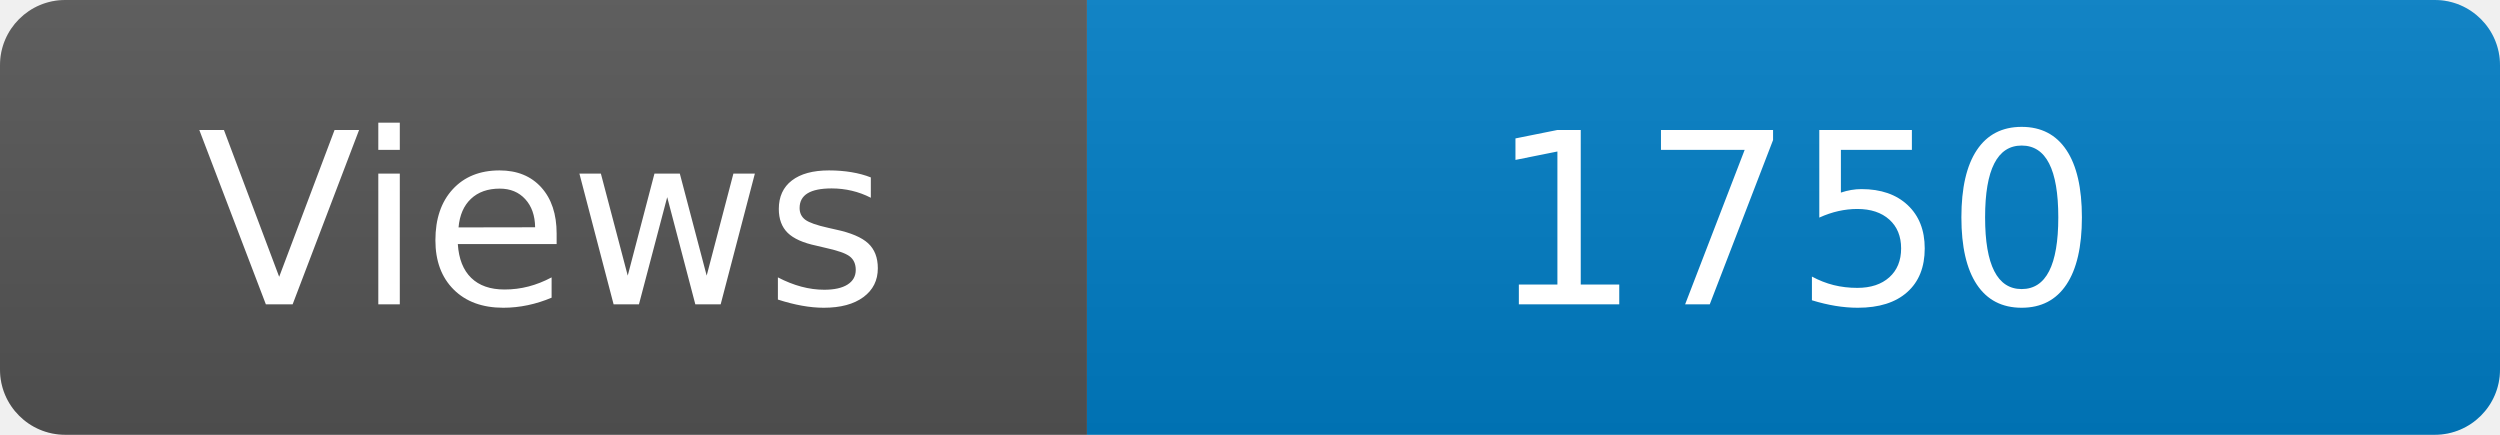
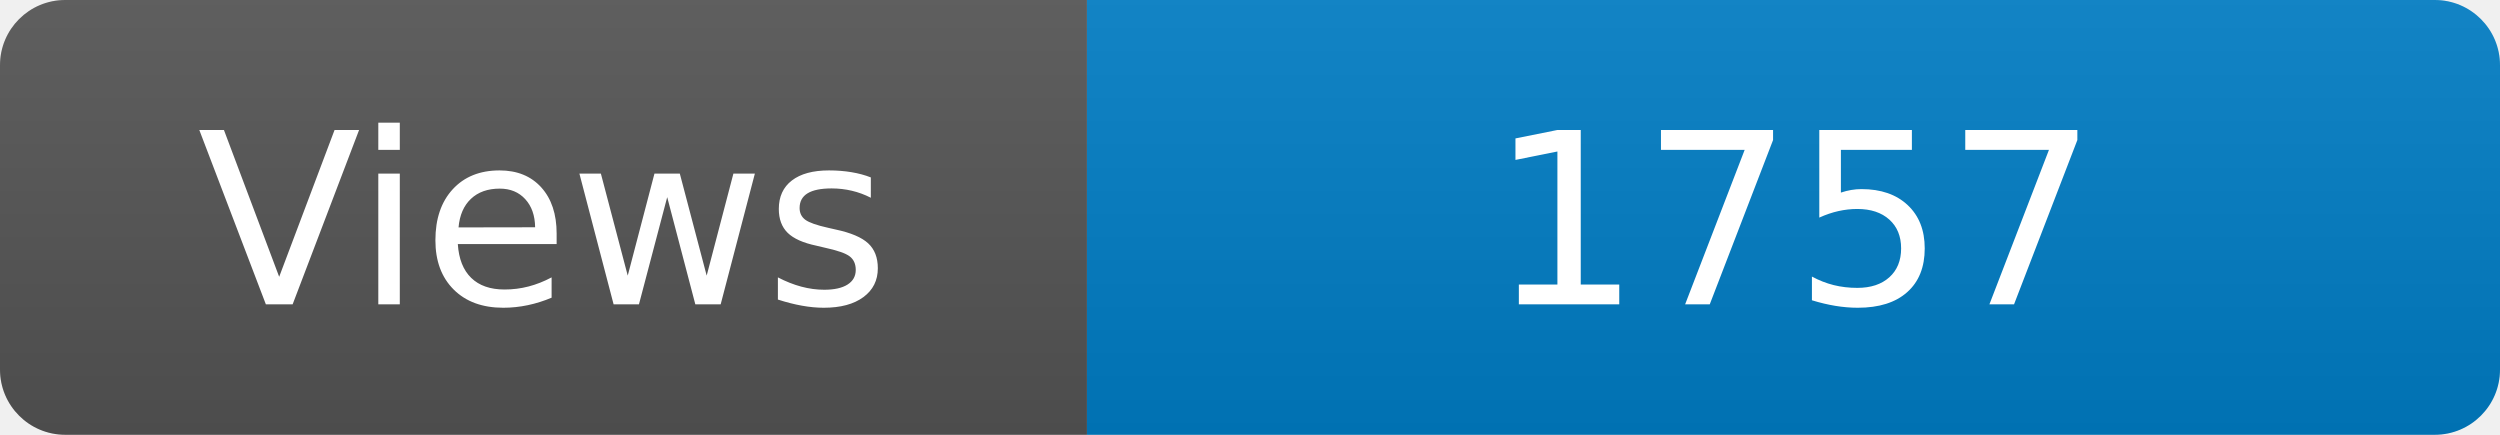
<svg xmlns="http://www.w3.org/2000/svg" width="115" height="20" role="img" aria-label="Maintained?: yes">
  <linearGradient id="s" x2="0" y2="100%">
    <stop offset="0" stop-color="#bbb" stop-opacity=".1" />
    <stop offset="1" stop-opacity=".1" />
  </linearGradient>
  <clipPath id="r">
    <rect width="115" height="20" rx="3" fill="#fff" />
  </clipPath>
  <g clip-path="url(#r)">
    <rect width="50" height="20" fill="#555" />
    <rect x="50" width="160" height="20" fill="#007ec6" />
    <rect width="115" height="20" fill="url(#s)" />
  </g>
  <g fill="#fff" text-anchor="middle" font-family="Verdana,Geneva,DejaVu Sans,sans-serif" font-size="110">
    <text x="250" y="140" transform="scale(.1)" fill="#fff">Views</text>
-     <text x="825" y="140" transform="scale(.1)" fill="#fff">1750</text>
+     <text x="825" y="140" transform="scale(.1)" fill="#fff">1757</text>
  </g>
</svg>
